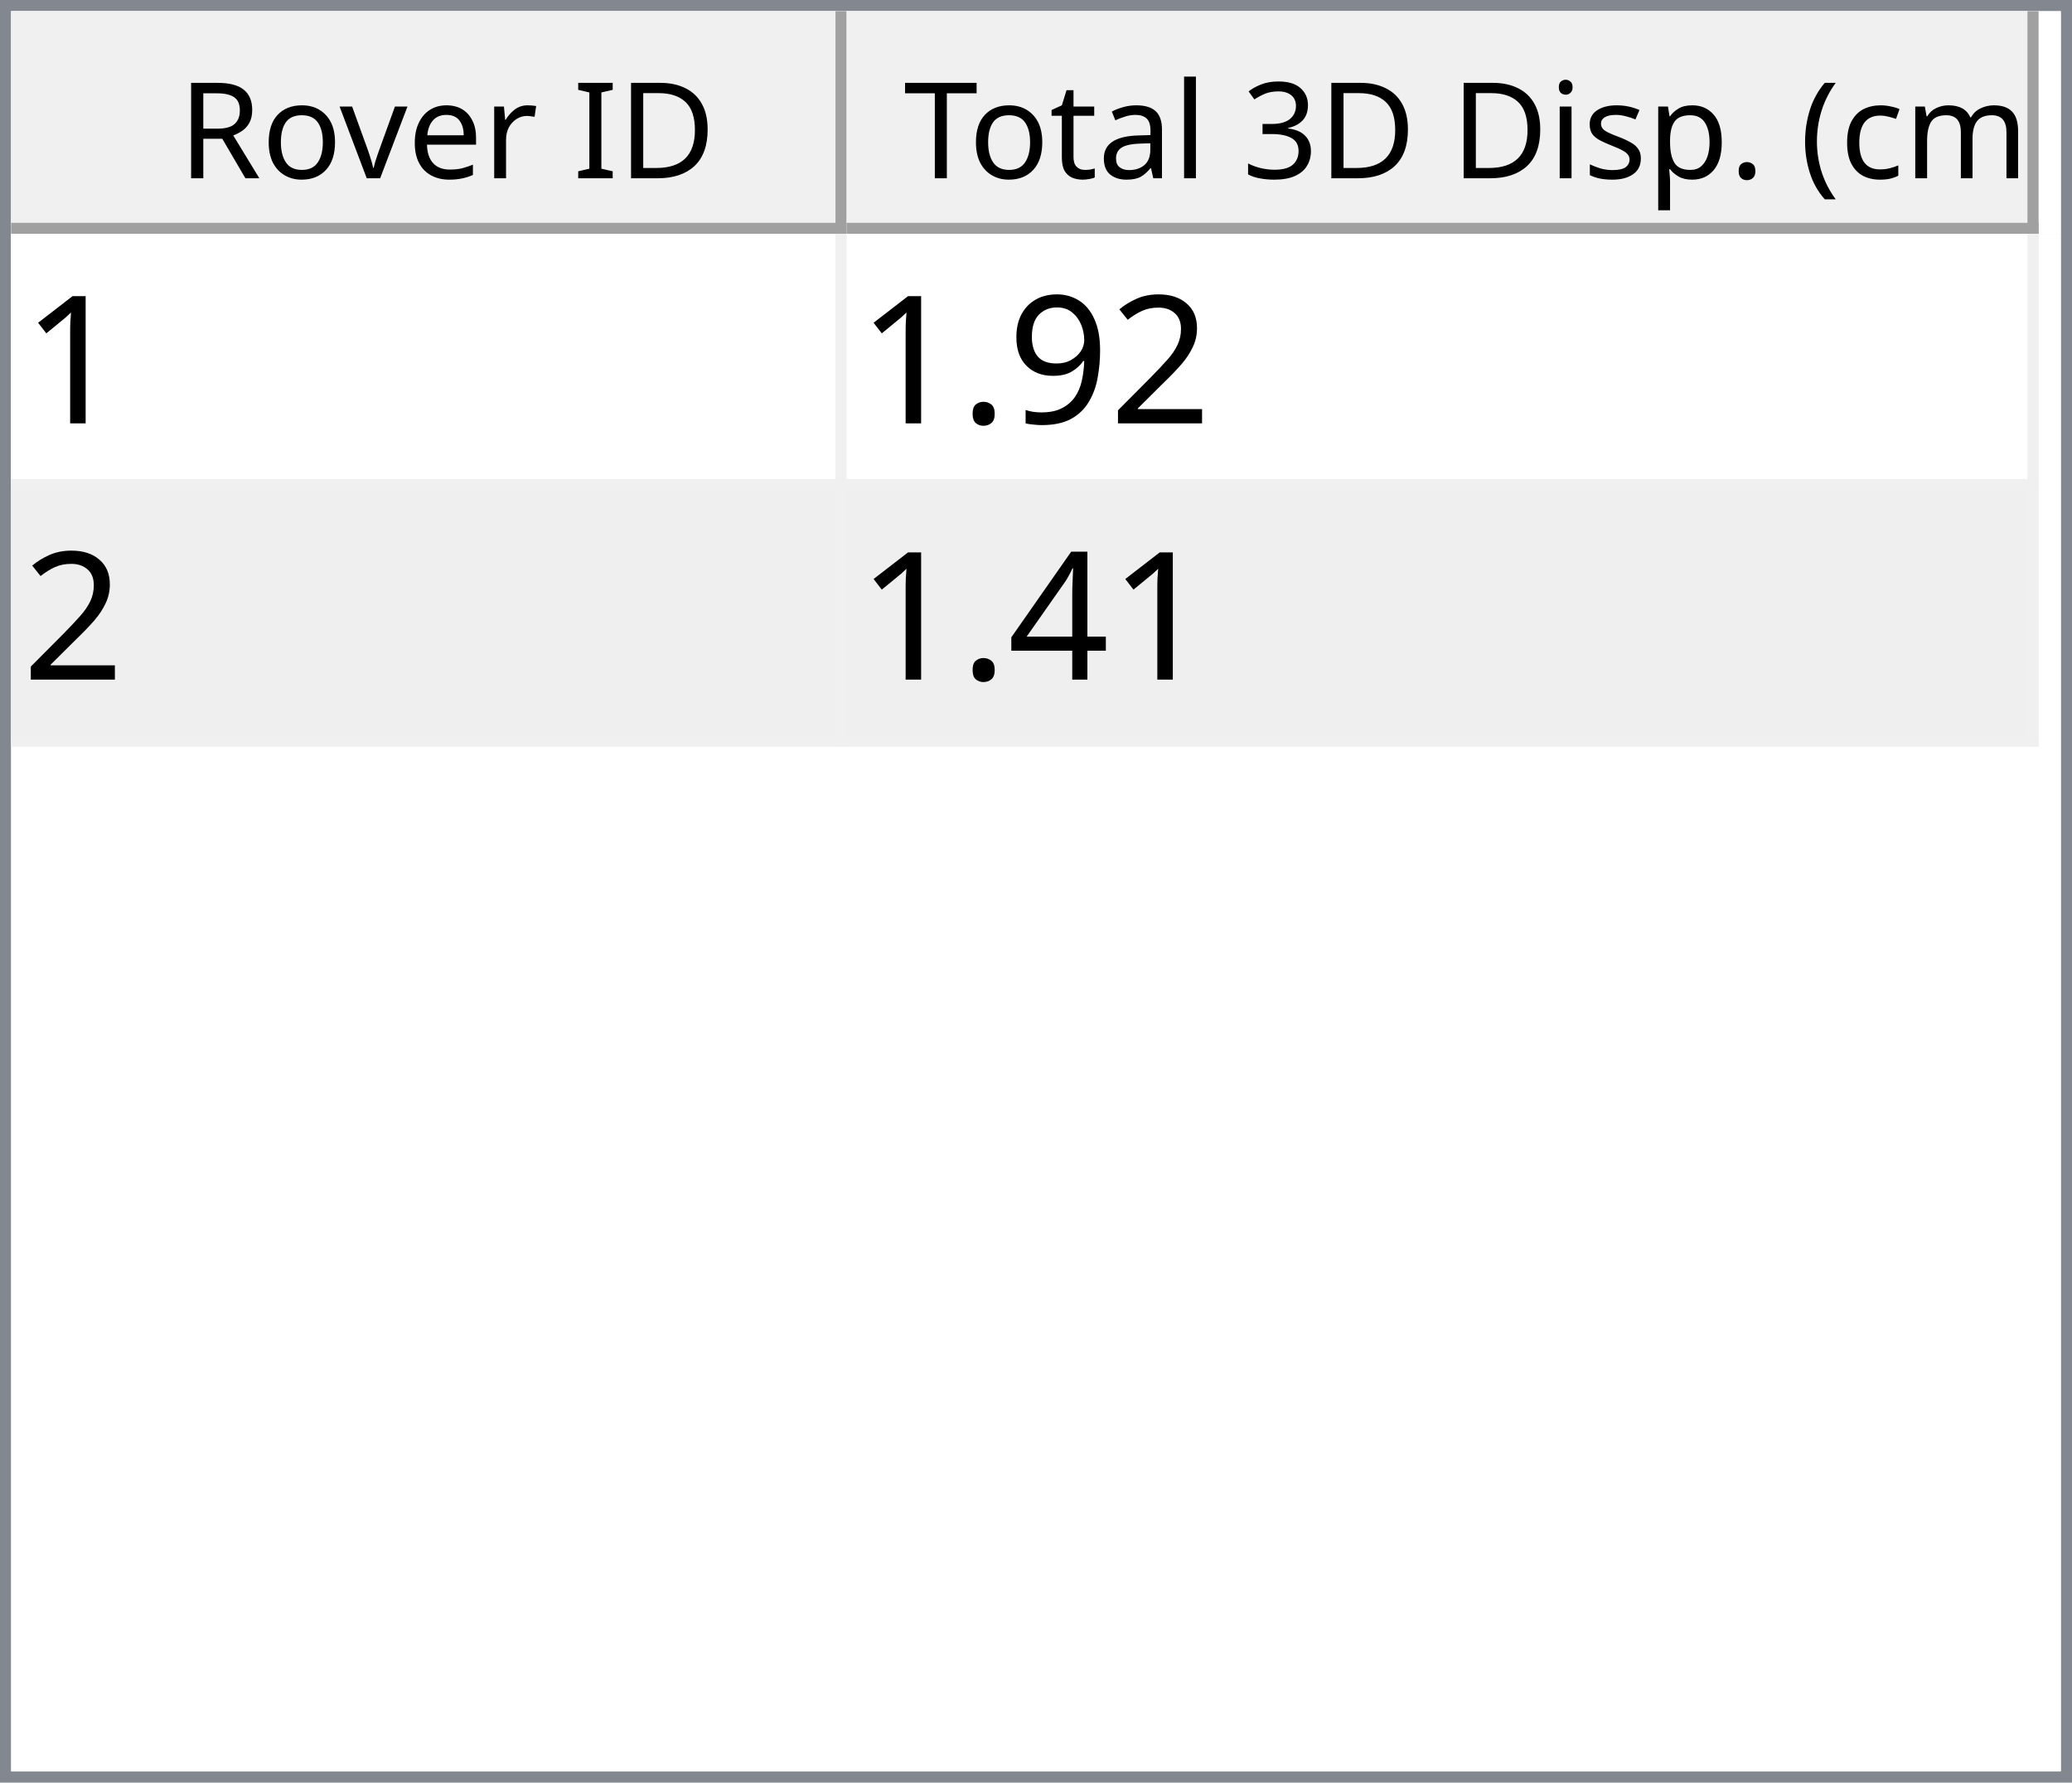
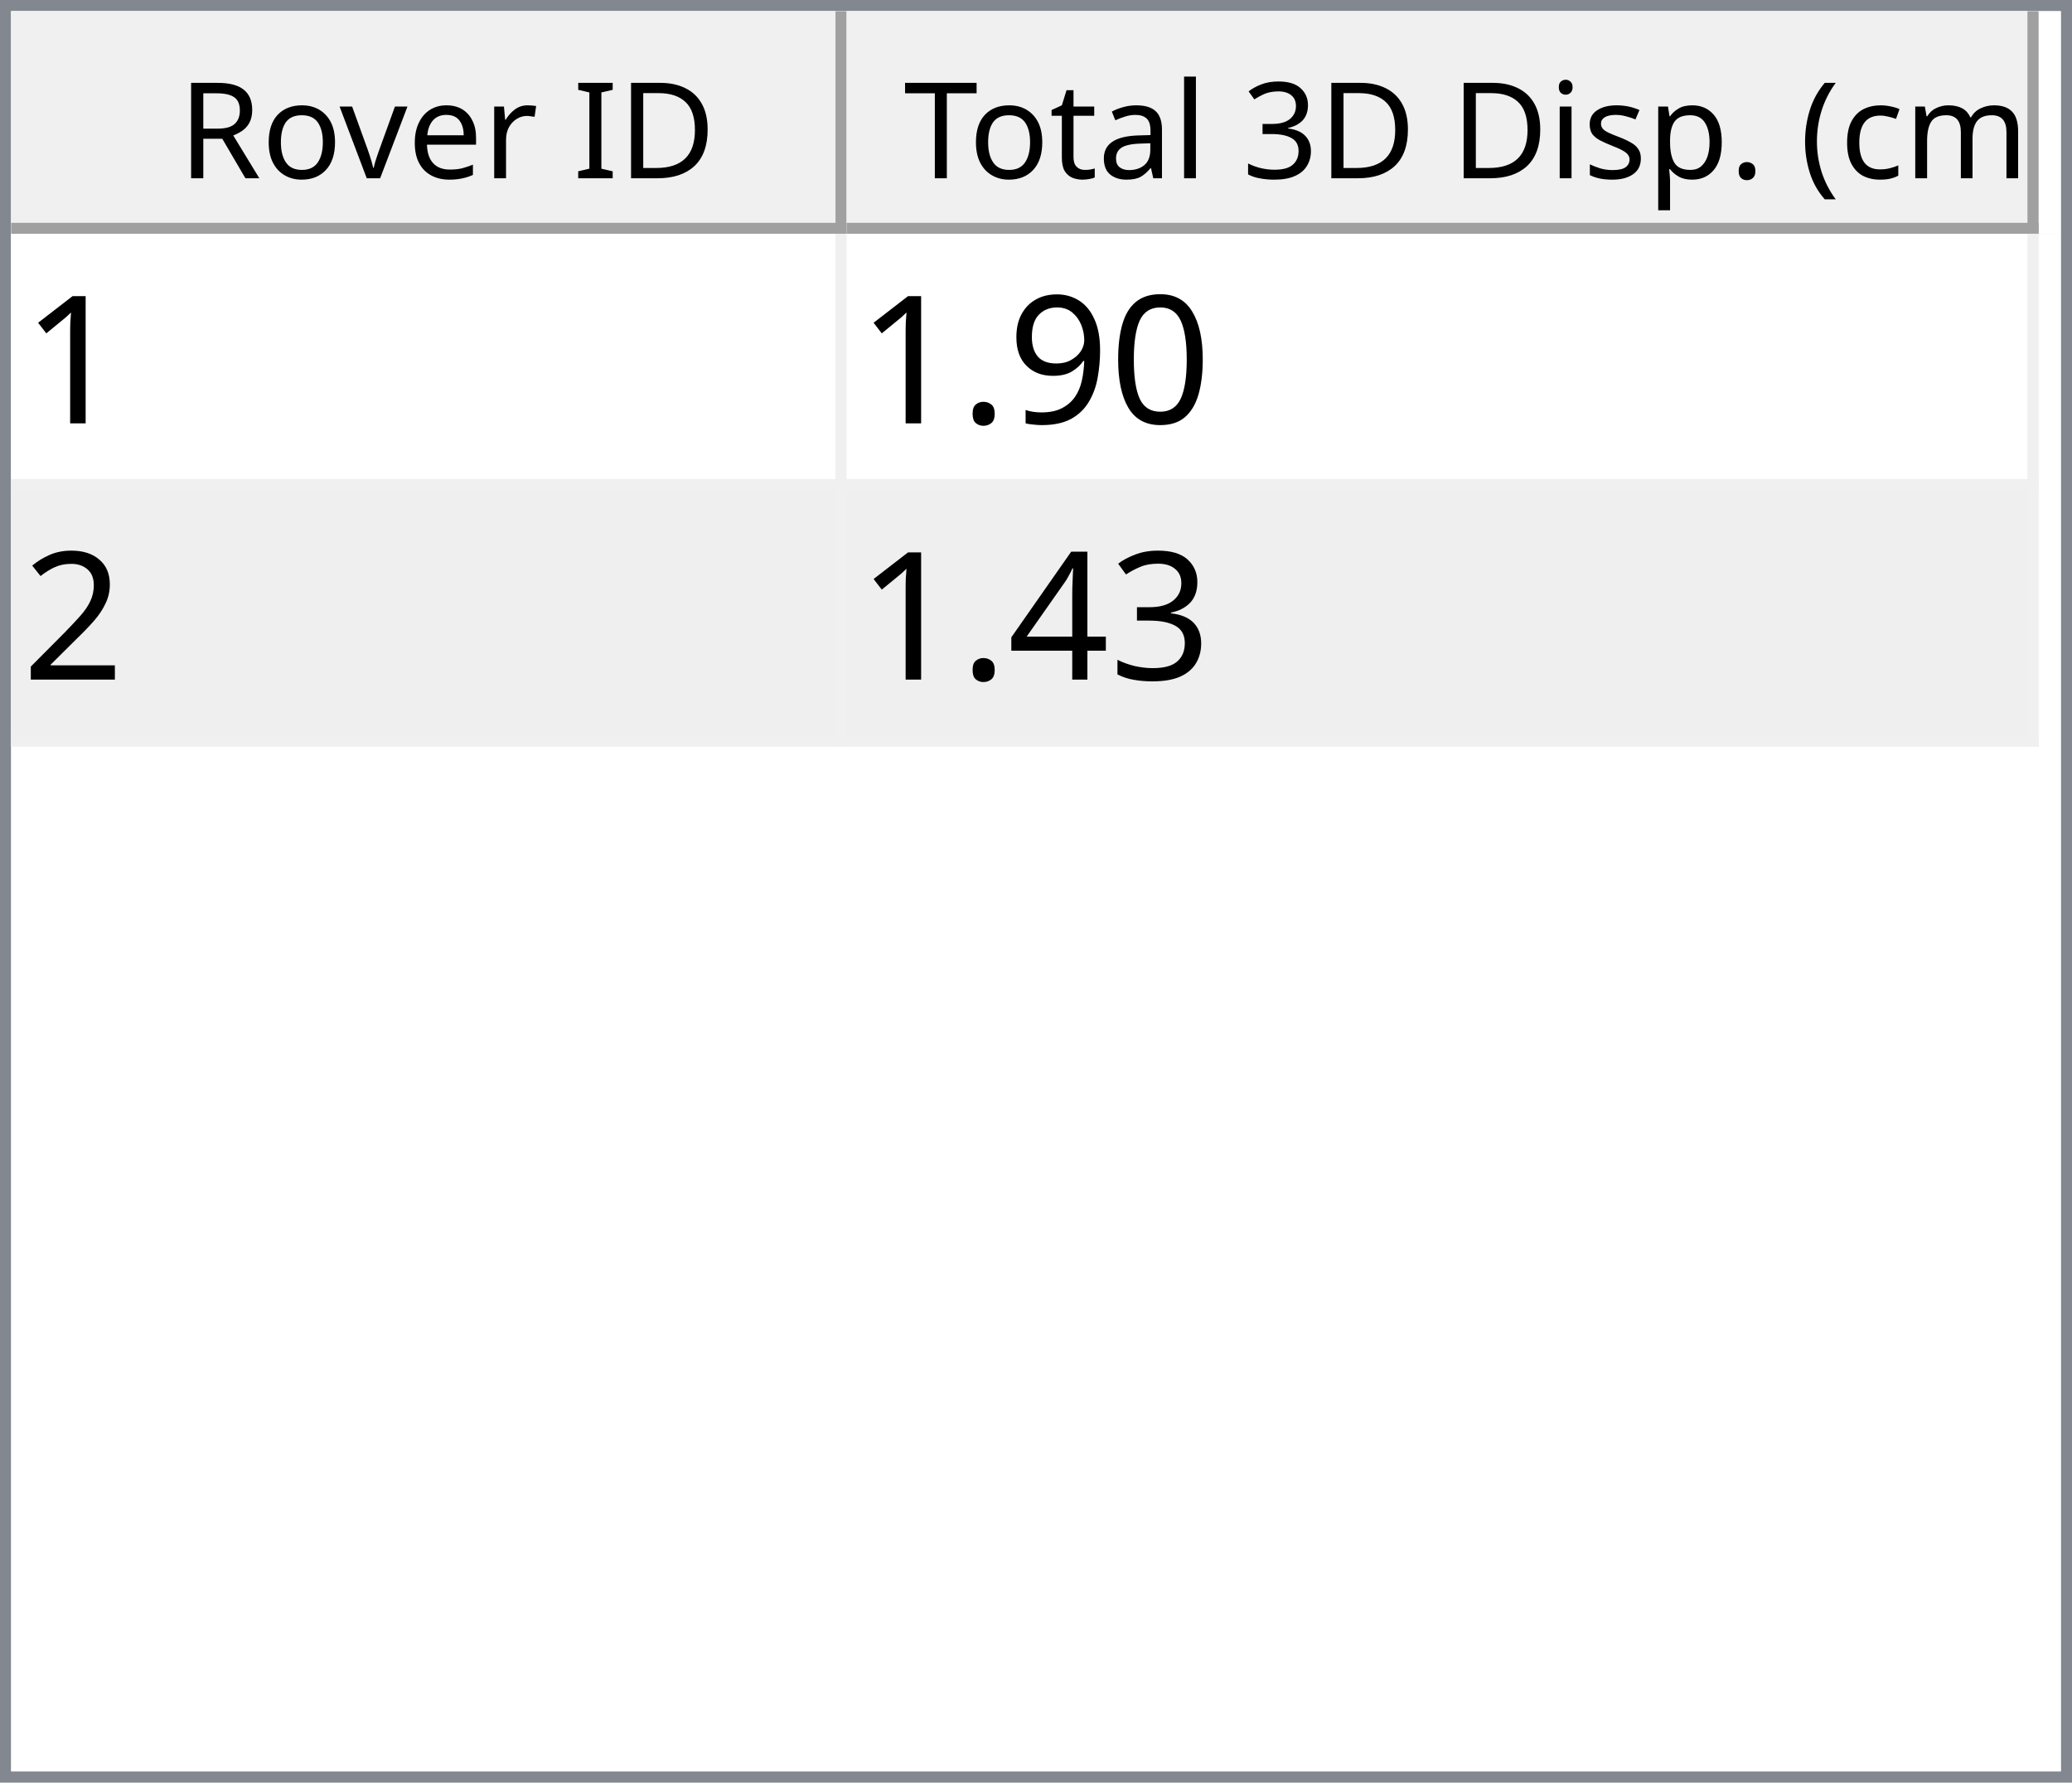
<svg xmlns="http://www.w3.org/2000/svg" style="fill-opacity:1; color-rendering:auto; color-interpolation:auto; text-rendering:auto; stroke:black; stroke-linecap:square; stroke-miterlimit:10; shape-rendering:auto; stroke-opacity:1; fill:black; stroke-dasharray:none; font-weight:normal; stroke-width:1; font-family:'Dialog'; font-style:normal; stroke-linejoin:miter; font-size:12px; stroke-dashoffset:0; image-rendering:auto;" width="186" height="160">
  <defs id="genericDefs" />
  <g>
    <defs id="defs1">
      <clipPath clipPathUnits="userSpaceOnUse" id="clipPath1">
        <path d="M0 0 L186 0 L186 160 L0 160 L0 0 Z" />
      </clipPath>
      <clipPath clipPathUnits="userSpaceOnUse" id="clipPath2">
        <path d="M0 0 L0 160 L186 160 L186 0 Z" />
      </clipPath>
      <clipPath clipPathUnits="userSpaceOnUse" id="clipPath3">
        <path d="M0 0 L0 20 L184 20 L184 0 Z" />
      </clipPath>
      <clipPath clipPathUnits="userSpaceOnUse" id="clipPath4">
        <path d="M0 0 L0 20 L75 20 L75 0 Z" />
      </clipPath>
      <clipPath clipPathUnits="userSpaceOnUse" id="clipPath5">
        <path d="M1 1 L1 19 L74 19 L74 1 Z" />
      </clipPath>
      <clipPath clipPathUnits="userSpaceOnUse" id="clipPath6">
        <path d="M0 0 L0 18 L73 18 L73 0 Z" />
      </clipPath>
      <clipPath clipPathUnits="userSpaceOnUse" id="clipPath7">
        <path d="M-0.5 -0.5 L-0.5 19.5 L74.5 19.5 L74.5 -0.5 Z" />
      </clipPath>
      <clipPath clipPathUnits="userSpaceOnUse" id="clipPath8">
        <path d="M0 0 L0 20 L107 20 L107 0 Z" />
      </clipPath>
      <clipPath clipPathUnits="userSpaceOnUse" id="clipPath9">
        <path d="M1 1 L1 19 L106 19 L106 1 Z" />
      </clipPath>
      <clipPath clipPathUnits="userSpaceOnUse" id="clipPath10">
        <path d="M0 0 L0 18 L105 18 L105 0 Z" />
      </clipPath>
      <clipPath clipPathUnits="userSpaceOnUse" id="clipPath11">
        <path d="M-0.5 -0.5 L-0.5 19.5 L106.5 19.5 L106.5 -0.5 Z" />
      </clipPath>
      <clipPath clipPathUnits="userSpaceOnUse" id="clipPath12">
        <path d="M0 0 L0 138 L184 138 L184 0 Z" />
      </clipPath>
      <clipPath clipPathUnits="userSpaceOnUse" id="clipPath13">
        <path d="M0 0 L0 46 L182 46 L182 0 Z" />
      </clipPath>
      <clipPath clipPathUnits="userSpaceOnUse" id="clipPath14">
        <path d="M-0.5 -0.5 L-0.5 45.5 L181.5 45.5 L181.5 -0.5 Z" />
      </clipPath>
      <clipPath clipPathUnits="userSpaceOnUse" id="clipPath15">
        <path d="M0 0 L0 22 L74 22 L74 0 Z" />
      </clipPath>
      <clipPath clipPathUnits="userSpaceOnUse" id="clipPath16">
        <path d="M0 0 L0 22 L106 22 L106 0 Z" />
      </clipPath>
      <font horiz-adv-x="64.551" id="font1">
        <font-face ascent="107.91" descent="25.098" units-per-em="100" style="font-style:normal; font-family:Segoe UI; font-weight:normal;" />
        <missing-glyph horiz-adv-x="64.551" d="M8.109 0 L8.109 68.266 L56.453 68.266 L56.453 0 L8.109 0 ZM15.328 7.234 L49.219 7.234 L49.219 61.031 L15.328 61.031 L15.328 7.234 Z" />
        <glyph unicode="D" horiz-adv-x="70.117" d="M9.188 0 L9.188 70.016 L28.516 70.016 Q65.531 70.016 65.531 35.891 Q65.531 19.672 55.25 9.836 Q44.969 0 27.734 0 L9.188 0 ZM17.391 62.594 L17.391 7.422 L27.828 7.422 Q41.609 7.422 49.273 14.797 Q56.938 22.172 56.938 35.688 Q56.938 62.594 28.328 62.594 L17.391 62.594 Z" />
        <glyph unicode="I" horiz-adv-x="26.611" d="M17.391 0 L9.188 0 L9.188 70.016 L17.391 70.016 L17.391 0 Z" />
        <glyph unicode=" " horiz-adv-x="27.393" d="" />
        <glyph unicode="r" horiz-adv-x="34.766" d="M34.188 41.891 Q32.078 43.5 28.125 43.5 Q23 43.5 19.555 38.672 Q16.109 33.844 16.109 25.484 L16.109 0 L8.109 0 L8.109 50 L16.109 50 L16.109 39.703 L16.312 39.703 Q18.016 44.969 21.531 47.922 Q25.047 50.875 29.391 50.875 Q32.516 50.875 34.188 50.203 L34.188 41.891 Z" />
        <glyph unicode="e" horiz-adv-x="52.295" d="M48.297 23 L12.984 23 Q13.188 14.656 17.484 10.109 Q21.781 5.562 29.297 5.562 Q37.75 5.562 44.828 11.141 L44.828 3.609 Q38.234 -1.172 27.391 -1.172 Q16.797 -1.172 10.742 5.641 Q4.688 12.453 4.688 24.812 Q4.688 36.469 11.305 43.82 Q17.922 51.172 27.734 51.172 Q37.547 51.172 42.922 44.828 Q48.297 38.484 48.297 27.203 L48.297 23 ZM40.094 29.781 Q40.047 36.719 36.75 40.578 Q33.453 44.438 27.594 44.438 Q21.922 44.438 17.969 40.383 Q14.016 36.328 13.094 29.781 L40.094 29.781 Z" />
        <glyph unicode="v" horiz-adv-x="47.9" d="M47.406 50 L27.484 0 L19.625 0 L0.688 50 L9.469 50 L22.172 13.672 Q23.578 9.672 23.922 6.688 L24.125 6.688 Q24.609 10.453 25.688 13.484 L38.969 50 L47.406 50 Z" />
        <glyph unicode="o" horiz-adv-x="58.594" d="M29 -1.172 Q17.922 -1.172 11.305 5.836 Q4.688 12.844 4.688 24.422 Q4.688 37.016 11.57 44.094 Q18.453 51.172 30.172 51.172 Q41.359 51.172 47.633 44.289 Q53.906 37.406 53.906 25.203 Q53.906 13.234 47.141 6.031 Q40.375 -1.172 29 -1.172 ZM29.594 44.438 Q21.875 44.438 17.383 39.188 Q12.891 33.938 12.891 24.703 Q12.891 15.828 17.43 10.695 Q21.969 5.562 29.594 5.562 Q37.359 5.562 41.531 10.594 Q45.703 15.625 45.703 24.906 Q45.703 34.281 41.531 39.359 Q37.359 44.438 29.594 44.438 Z" />
        <glyph unicode="R" horiz-adv-x="59.814" d="M59.375 0 L49.609 0 L37.891 19.625 Q36.281 22.359 34.766 24.289 Q33.25 26.219 31.664 27.438 Q30.078 28.656 28.25 29.219 Q26.422 29.781 24.125 29.781 L17.391 29.781 L17.391 0 L9.188 0 L9.188 70.016 L30.078 70.016 Q34.672 70.016 38.555 68.867 Q42.438 67.719 45.289 65.375 Q48.141 63.031 49.758 59.547 Q51.375 56.062 51.375 51.375 Q51.375 47.703 50.273 44.656 Q49.172 41.609 47.148 39.211 Q45.125 36.812 42.266 35.133 Q39.406 33.453 35.844 32.516 L35.844 32.328 Q37.594 31.547 38.891 30.547 Q40.188 29.547 41.359 28.18 Q42.531 26.812 43.68 25.078 Q44.828 23.344 46.234 21.047 L59.375 0 ZM17.391 62.594 L17.391 37.203 L28.516 37.203 Q31.594 37.203 34.203 38.133 Q36.812 39.062 38.719 40.797 Q40.625 42.531 41.703 45.047 Q42.781 47.562 42.781 50.688 Q42.781 56.297 39.141 59.445 Q35.5 62.594 28.609 62.594 L17.391 62.594 Z" />
        <glyph unicode=")" horiz-adv-x="30.176" d="M8.297 -15.922 L1.172 -15.922 Q16.406 2.344 16.406 26.812 Q16.406 51.469 1.078 70.016 L8.297 70.016 Q23.531 52.156 23.531 26.703 Q23.531 1.375 8.297 -15.922 Z" />
        <glyph unicode="m" horiz-adv-x="86.133" d="M79.109 0 L71.094 0 L71.094 28.719 Q71.094 37.016 68.531 40.727 Q65.969 44.438 59.906 44.438 Q54.781 44.438 51.195 39.75 Q47.609 35.062 47.609 28.516 L47.609 0 L39.594 0 L39.594 29.688 Q39.594 44.438 28.219 44.438 Q22.953 44.438 19.531 40.016 Q16.109 35.594 16.109 28.516 L16.109 0 L8.109 0 L8.109 50 L16.109 50 L16.109 42.094 L16.312 42.094 Q21.625 51.172 31.844 51.172 Q36.969 51.172 40.773 48.312 Q44.578 45.453 46 40.828 Q51.562 51.172 62.594 51.172 Q79.109 51.172 79.109 30.812 L79.109 0 Z" />
        <glyph unicode="c" horiz-adv-x="46.191" d="M42.188 2.297 Q36.422 -1.172 28.516 -1.172 Q17.828 -1.172 11.258 5.789 Q4.688 12.75 4.688 23.828 Q4.688 36.188 11.766 43.68 Q18.844 51.172 30.672 51.172 Q37.25 51.172 42.281 48.734 L42.281 40.531 Q36.719 44.438 30.375 44.438 Q22.703 44.438 17.797 38.945 Q12.891 33.453 12.891 24.516 Q12.891 15.719 17.508 10.641 Q22.125 5.562 29.891 5.562 Q36.422 5.562 42.188 9.906 L42.188 2.297 Z" />
        <glyph unicode="(" horiz-adv-x="30.176" d="M29.109 -15.922 L21.969 -15.922 Q6.844 1.375 6.844 26.703 Q6.844 52.156 21.969 70.016 L29.203 70.016 Q13.875 51.469 13.875 26.812 Q13.875 2.344 29.109 -15.922 Z" />
        <glyph unicode="." horiz-adv-x="21.68" d="M10.891 -1.078 Q8.641 -1.078 7.055 0.539 Q5.469 2.156 5.469 4.391 Q5.469 6.641 7.055 8.273 Q8.641 9.906 10.891 9.906 Q13.188 9.906 14.797 8.273 Q16.406 6.641 16.406 4.391 Q16.406 2.156 14.797 0.539 Q13.188 -1.078 10.891 -1.078 Z" />
        <glyph unicode="p" horiz-adv-x="58.789" d="M16.312 7.234 L16.109 7.234 L16.109 -23 L8.109 -23 L8.109 50 L16.109 50 L16.109 41.219 L16.312 41.219 Q22.219 51.172 33.594 51.172 Q43.266 51.172 48.688 44.461 Q54.109 37.75 54.109 26.469 Q54.109 13.922 48 6.375 Q41.891 -1.172 31.297 -1.172 Q21.578 -1.172 16.312 7.234 ZM16.109 27.391 L16.109 20.406 Q16.109 14.203 20.141 9.883 Q24.172 5.562 30.375 5.562 Q37.641 5.562 41.773 11.133 Q45.906 16.703 45.906 26.609 Q45.906 34.969 42.047 39.703 Q38.188 44.438 31.594 44.438 Q24.609 44.438 20.359 39.578 Q16.109 34.719 16.109 27.391 Z" />
        <glyph unicode="s" horiz-adv-x="42.432" d="M5.078 1.812 L5.078 10.406 Q11.625 5.562 19.484 5.562 Q30.031 5.562 30.031 12.594 Q30.031 14.594 29.125 15.992 Q28.219 17.391 26.68 18.461 Q25.141 19.531 23.07 20.383 Q21 21.234 18.609 22.172 Q15.281 23.484 12.766 24.828 Q10.25 26.172 8.57 27.859 Q6.891 29.547 6.031 31.695 Q5.172 33.844 5.172 36.719 Q5.172 40.234 6.789 42.945 Q8.406 45.656 11.086 47.484 Q13.766 49.312 17.211 50.242 Q20.656 51.172 24.312 51.172 Q30.812 51.172 35.938 48.922 L35.938 40.828 Q30.422 44.438 23.25 44.438 Q21 44.438 19.195 43.922 Q17.391 43.406 16.094 42.477 Q14.797 41.547 14.086 40.258 Q13.375 38.969 13.375 37.406 Q13.375 35.453 14.086 34.133 Q14.797 32.812 16.164 31.789 Q17.531 30.766 19.484 29.938 Q21.438 29.109 23.922 28.125 Q27.25 26.859 29.883 25.516 Q32.516 24.172 34.375 22.484 Q36.234 20.797 37.234 18.602 Q38.234 16.406 38.234 13.375 Q38.234 9.672 36.602 6.938 Q34.969 4.203 32.234 2.398 Q29.5 0.594 25.93 -0.289 Q22.359 -1.172 18.453 -1.172 Q10.75 -1.172 5.078 1.812 Z" />
        <glyph unicode="i" horiz-adv-x="24.219" d="M12.203 62.703 Q10.062 62.703 8.547 64.164 Q7.031 65.625 7.031 67.875 Q7.031 70.125 8.547 71.609 Q10.062 73.094 12.203 73.094 Q14.406 73.094 15.945 71.609 Q17.484 70.125 17.484 67.875 Q17.484 65.719 15.945 64.211 Q14.406 62.703 12.203 62.703 ZM16.109 0 L8.109 0 L8.109 50 L16.109 50 L16.109 0 Z" />
        <glyph unicode="3" horiz-adv-x="53.906" d="M46.531 19.828 Q46.531 15.094 44.75 11.211 Q42.969 7.328 39.719 4.57 Q36.469 1.812 31.93 0.297 Q27.391 -1.219 21.922 -1.219 Q11.922 -1.219 6 2.594 L6 11.188 Q13.094 5.609 22.219 5.609 Q25.875 5.609 28.828 6.539 Q31.781 7.469 33.906 9.227 Q36.031 10.984 37.18 13.477 Q38.328 15.969 38.328 19.094 Q38.328 32.812 18.797 32.812 L12.984 32.812 L12.984 39.594 L18.5 39.594 Q35.797 39.594 35.797 52.484 Q35.797 64.406 22.609 64.406 Q15.188 64.406 8.688 59.422 L8.688 67.188 Q15.375 71.188 24.609 71.188 Q29 71.188 32.57 69.969 Q36.141 68.75 38.68 66.555 Q41.219 64.359 42.609 61.281 Q44 58.203 44 54.5 Q44 40.672 30.031 36.719 L30.031 36.531 Q33.594 36.141 36.625 34.797 Q39.656 33.453 41.852 31.305 Q44.047 29.156 45.289 26.25 Q46.531 23.344 46.531 19.828 Z" />
        <glyph unicode="l" horiz-adv-x="24.219" d="M16.109 0 L8.109 0 L8.109 74.031 L16.109 74.031 L16.109 0 Z" />
        <glyph unicode="a" horiz-adv-x="50.879" d="M43.891 0 L35.891 0 L35.891 7.812 L35.688 7.812 Q30.469 -1.172 20.312 -1.172 Q12.844 -1.172 8.617 2.781 Q4.391 6.734 4.391 13.281 Q4.391 27.297 20.906 29.594 L35.891 31.688 Q35.891 44.438 25.594 44.438 Q16.547 44.438 9.281 38.281 L9.281 46.484 Q16.656 51.172 26.266 51.172 Q43.891 51.172 43.891 32.516 L43.891 0 ZM35.891 25.297 L23.828 23.641 Q18.266 22.859 15.43 20.875 Q12.594 18.891 12.594 13.875 Q12.594 10.203 15.211 7.883 Q17.828 5.562 22.172 5.562 Q28.125 5.562 32.008 9.742 Q35.891 13.922 35.891 20.312 L35.891 25.297 Z" />
        <glyph unicode="t" horiz-adv-x="33.887" d="M31.297 0.484 Q28.469 -1.078 23.828 -1.078 Q10.688 -1.078 10.688 13.578 L10.688 43.172 L2.094 43.172 L2.094 50 L10.688 50 L10.688 62.203 L18.703 64.797 L18.703 50 L31.297 50 L31.297 43.172 L18.703 43.172 L18.703 14.984 Q18.703 9.969 20.414 7.82 Q22.125 5.672 26.078 5.672 Q29.109 5.672 31.297 7.328 L31.297 0.484 Z" />
        <glyph unicode="T" horiz-adv-x="52.393" d="M50.594 62.594 L30.375 62.594 L30.375 0 L22.172 0 L22.172 62.594 L2 62.594 L2 70.016 L50.594 70.016 L50.594 62.594 Z" />
      </font>
      <font horiz-adv-x="75.0" id="font2">
        <font-face ascent="100.537" descent="21.973" units-per-em="100" style="font-style:normal; font-family:sans-serif; font-weight:normal;" />
        <missing-glyph horiz-adv-x="75.0" d="M12.5 0 L12.5 62.5 L62.5 62.5 L62.5 0 L12.5 0 ZM14.062 1.562 L60.938 1.562 L60.938 60.938 L14.062 60.938 L14.062 1.562 Z" />
        <glyph unicode="1" horiz-adv-x="55.615" d="M37.25 0 L28.469 0 L28.469 56 Q25.297 52.984 20.141 49.953 Q14.984 46.922 10.891 45.406 L10.891 53.906 Q18.266 57.375 23.781 62.305 Q29.297 67.234 31.594 71.875 L37.25 71.875 L37.25 0 Z" />
-         <glyph unicode="2" horiz-adv-x="55.615" d="M50.344 8.453 L50.344 0 L3.031 0 Q2.938 3.172 4.047 6.109 Q5.859 10.938 9.836 15.625 Q13.812 20.312 21.344 26.469 Q33.016 36.031 37.117 41.625 Q41.219 47.219 41.219 52.203 Q41.219 57.422 37.477 61.008 Q33.734 64.594 27.734 64.594 Q21.391 64.594 17.578 60.789 Q13.766 56.984 13.719 50.25 L4.688 51.172 Q5.609 61.281 11.664 66.578 Q17.719 71.875 27.938 71.875 Q38.234 71.875 44.242 66.164 Q50.25 60.453 50.25 52 Q50.25 47.703 48.492 43.555 Q46.734 39.406 42.656 34.812 Q38.578 30.219 29.109 22.219 Q21.188 15.578 18.945 13.211 Q16.703 10.844 15.234 8.453 L50.344 8.453 Z" />
+         <glyph unicode="0" horiz-adv-x="55.615" d="M4.156 35.297 Q4.156 48 6.766 55.742 Q9.375 63.484 14.523 67.68 Q19.672 71.875 27.484 71.875 Q33.25 71.875 37.594 69.555 Q41.938 67.234 44.773 62.867 Q47.609 58.5 49.219 52.227 Q50.828 45.953 50.828 35.297 Q50.828 22.703 48.242 14.969 Q45.656 7.234 40.508 3.008 Q35.359 -1.219 27.484 -1.219 Q17.141 -1.219 11.234 6.203 Q4.156 15.141 4.156 35.297 ZM13.188 35.297 Q13.188 17.672 17.312 11.836 Q21.438 6 27.484 6 Q33.547 6 37.672 11.859 Q41.797 17.719 41.797 35.297 Q41.797 52.984 37.672 58.789 Q33.547 64.594 27.391 64.594 Q21.344 64.594 17.719 59.469 Q13.188 52.938 13.188 35.297 Z" />
        <glyph unicode="9" horiz-adv-x="55.615" d="M5.469 16.547 L13.922 17.328 Q14.984 11.375 18.016 8.688 Q21.047 6 25.781 6 Q29.828 6 32.883 7.859 Q35.938 9.719 37.891 12.82 Q39.844 15.922 41.164 21.195 Q42.484 26.469 42.484 31.938 Q42.484 32.516 42.438 33.688 Q39.797 29.5 35.234 26.883 Q30.672 24.266 25.344 24.266 Q16.453 24.266 10.305 30.711 Q4.156 37.156 4.156 47.703 Q4.156 58.594 10.578 65.234 Q17 71.875 26.656 71.875 Q33.641 71.875 39.43 68.117 Q45.219 64.359 48.219 57.398 Q51.219 50.438 51.219 37.25 Q51.219 23.531 48.242 15.406 Q45.266 7.281 39.383 3.031 Q33.5 -1.219 25.594 -1.219 Q17.188 -1.219 11.867 3.445 Q6.547 8.109 5.469 16.547 ZM41.453 48.141 Q41.453 55.719 37.43 60.156 Q33.406 64.594 27.734 64.594 Q21.875 64.594 17.531 59.812 Q13.188 55.031 13.188 47.406 Q13.188 40.578 17.312 36.305 Q21.438 32.031 27.484 32.031 Q33.594 32.031 37.523 36.305 Q41.453 40.578 41.453 48.141 Z" />
        <glyph unicode="." horiz-adv-x="27.783" d="M9.078 0 L9.078 10.016 L19.094 10.016 L19.094 0 L9.078 0 Z" />
+         <glyph unicode="2" horiz-adv-x="55.615" d="M50.344 8.453 L50.344 0 L3.031 0 Q2.938 3.172 4.047 6.109 Q5.859 10.938 9.836 15.625 Q13.812 20.312 21.344 26.469 Q33.016 36.031 37.117 41.625 Q41.219 47.219 41.219 52.203 Q41.219 57.422 37.477 61.008 Q33.734 64.594 27.734 64.594 Q21.391 64.594 17.578 60.789 Q13.766 56.984 13.719 50.25 L4.688 51.172 Q5.609 61.281 11.664 66.578 Q17.719 71.875 27.938 71.875 Q38.234 71.875 44.242 66.164 Q50.25 60.453 50.25 52 Q50.25 47.703 48.492 43.555 Q46.734 39.406 42.656 34.812 Q38.578 30.219 29.109 22.219 Q21.188 15.578 18.945 13.211 Q16.703 10.844 15.234 8.453 L50.344 8.453 Z" />
+         <glyph unicode="3" horiz-adv-x="55.615" d="M4.203 18.891 L12.984 20.062 Q14.5 12.594 18.141 9.297 Q21.781 6 27 6 Q33.203 6 37.477 10.297 Q41.75 14.594 41.75 20.953 Q41.75 27 37.797 30.93 Q33.844 34.859 27.734 34.859 Q25.25 34.859 21.531 33.891 L22.516 41.609 Q23.391 41.5 23.922 41.5 Q29.547 41.5 34.039 44.43 Q38.531 47.359 38.531 53.469 Q38.531 58.297 35.258 61.477 Q31.984 64.656 26.812 64.656 Q21.688 64.656 18.266 61.43 Q14.844 58.203 13.875 51.766 L5.078 53.328 Q6.688 62.156 12.398 67.016 Q18.109 71.875 26.609 71.875 Q32.469 71.875 37.398 69.359 Q42.328 66.844 44.945 62.5 Q47.562 58.156 47.562 53.266 Q47.562 48.641 45.07 44.828 Q42.578 41.016 37.703 38.766 Q44.047 37.312 47.562 32.695 Q51.078 28.078 51.078 21.141 Q51.078 11.766 44.242 5.25 Q37.406 -1.266 26.953 -1.266 Q17.531 -1.266 11.305 4.352 Q5.078 9.969 4.203 18.891 Z" />
        <glyph unicode="4" horiz-adv-x="55.615" d="M32.328 0 L32.328 17.141 L1.266 17.141 L1.266 25.203 L33.938 71.578 L41.109 71.578 L41.109 25.203 L50.781 25.203 L50.781 17.141 L41.109 17.141 L41.109 0 L32.328 0 ZM32.328 25.203 L32.328 57.469 L9.906 25.203 L32.328 25.203 Z" />
      </font>
    </defs>
    <g style="fill:white; stroke:white;">
      <rect x="0" y="0" width="186" style="clip-path:url(#clipPath1); stroke:none;" height="160" />
    </g>
    <g style="fill:white; text-rendering:optimizeSpeed; color-rendering:optimizeSpeed; image-rendering:optimizeSpeed; shape-rendering:crispEdges; stroke:white; color-interpolation:sRGB;">
      <rect x="0" width="186" height="160" y="0" style="stroke:none;" />
      <path style="stroke:none;" d="M0 160 L186 160 L186 0 L0 0 Z" />
    </g>
    <g style="fill:rgb(240,240,240); font-family:'Segoe UI'; stroke:rgb(240,240,240);">
      <rect x="0" y="0" width="186" style="clip-path:url(#clipPath2); stroke:none;" height="160" />
    </g>
    <g style="fill:rgb(130,135,144); font-family:'Segoe UI'; stroke:rgb(130,135,144);">
      <path d="M0 0 L186 0 L186 160 L0 160 L0 0 ZM1 1 L185 1 L185 159 L1 159 L1 1 Z" style="fill-rule:evenodd; clip-path:url(#clipPath2); stroke:none;" />
    </g>
    <g style="fill:white; font-family:'Segoe UI'; stroke:white;" transform="translate(1,1)">
      <rect x="0" y="0" width="184" style="clip-path:url(#clipPath3); stroke:none;" height="20" />
    </g>
    <g style="fill:rgb(240,240,240); font-family:'Segoe UI'; stroke:rgb(240,240,240);" transform="translate(1,1)">
      <rect x="0" y="0" width="75" style="clip-path:url(#clipPath4); stroke:none;" height="20" />
    </g>
    <g style="font-family:'Segoe UI';" transform="translate(2,2)">
      <text x="14" xml:space="preserve" y="14" style="clip-path:url(#clipPath6); stroke:none;">Rover ID</text>
    </g>
    <g style="fill:rgb(160,160,160); font-family:'Segoe UI'; stroke:rgb(160,160,160); stroke-linejoin:bevel;" transform="translate(1.5,1.5)">
      <line x1="74" x2="74" y1="0" style="fill:none; clip-path:url(#clipPath7);" y2="19" />
    </g>
    <g style="fill:rgb(160,160,160); font-family:'Segoe UI'; stroke:rgb(160,160,160); stroke-linejoin:bevel;" transform="matrix(1,0,0,1,1,1) translate(0.5,0.5)">
      <line x1="0" x2="74" y1="19" style="fill:none; clip-path:url(#clipPath7);" y2="19" />
    </g>
    <g style="fill:rgb(240,240,240); font-family:'Segoe UI'; stroke:rgb(240,240,240);" transform="translate(76,1)">
      <rect x="0" y="0" width="107" style="clip-path:url(#clipPath8); stroke:none;" height="20" />
    </g>
    <g style="font-family:'Segoe UI';" transform="translate(77,2)">
      <text x="1" xml:space="preserve" y="14" style="clip-path:url(#clipPath10); stroke:none;"> Total 3D Disp. (cm)</text>
    </g>
    <g style="fill:rgb(160,160,160); font-family:'Segoe UI'; stroke:rgb(160,160,160); stroke-linejoin:bevel;" transform="translate(76.5,1.5)">
      <line x1="106" x2="106" y1="0" style="fill:none; clip-path:url(#clipPath11);" y2="19" />
    </g>
    <g style="fill:rgb(160,160,160); font-family:'Segoe UI'; stroke:rgb(160,160,160); stroke-linejoin:bevel;" transform="matrix(1,0,0,1,76,1) translate(0.5,0.5)">
      <line x1="0" x2="106" y1="19" style="fill:none; clip-path:url(#clipPath11);" y2="19" />
    </g>
    <g style="fill:white; font-family:'Segoe UI'; stroke:white;" transform="translate(1,21)">
      <rect x="0" y="0" width="184" style="clip-path:url(#clipPath12); stroke:none;" height="138" />
    </g>
    <g style="fill:rgb(240,240,240); font-size:16px; font-family:sans-serif; stroke:rgb(240,240,240);" transform="translate(1,21)">
      <rect x="0" y="0" width="182" style="clip-path:url(#clipPath13); stroke:none;" height="46" />
      <line transform="translate(0.5,0.5)" x1="0" x2="181" y1="22" style="clip-path:url(#clipPath14); fill:none; stroke-linejoin:bevel;" y2="22" />
    </g>
    <g transform="matrix(1,0,0,1,1,21) translate(0.5,0.5)" style="fill:rgb(240,240,240); font-size:16px; font-family:sans-serif; stroke:rgb(240,240,240); stroke-linejoin:bevel;">
      <line x1="0" x2="181" y1="45" style="fill:none; clip-path:url(#clipPath14);" y2="45" />
    </g>
    <g transform="matrix(1,0,0,1,1,21) translate(0.5,0.5)" style="fill:rgb(240,240,240); font-size:16px; font-family:sans-serif; stroke:rgb(240,240,240); stroke-linejoin:bevel;">
      <line x1="74" x2="74" y1="0" style="fill:none; clip-path:url(#clipPath14);" y2="45" />
    </g>
    <g transform="matrix(1,0,0,1,1,21) translate(0.5,0.5)" style="fill:rgb(240,240,240); font-size:16px; font-family:sans-serif; stroke:rgb(240,240,240); stroke-linejoin:bevel;">
      <line x1="181" x2="181" y1="0" style="fill:none; clip-path:url(#clipPath14);" y2="45" />
    </g>
    <g style="fill:white; font-size:16px; font-family:sans-serif; stroke:white;" transform="matrix(1,0,0,1,1,21)">
      <rect x="0" y="0" width="74" style="clip-path:url(#clipPath15); stroke:none;" height="22" />
      <text x="1" y="17" style="fill:black; clip-path:url(#clipPath15); stroke:none;" xml:space="preserve">1</text>
    </g>
    <g style="fill:white; font-size:16px; font-family:sans-serif; stroke:white;" transform="matrix(1,0,0,1,1,21) translate(75,0)">
      <rect x="0" y="0" width="106" style="clip-path:url(#clipPath16); stroke:none;" height="22" />
-       <text x="1" y="17" style="fill:black; clip-path:url(#clipPath16); stroke:none;" xml:space="preserve">1.92</text>
+       <text x="1" y="17" style="fill:black; clip-path:url(#clipPath16); stroke:none;" xml:space="preserve">1.90</text>
    </g>
    <g style="fill:rgb(239,239,239); font-size:16px; font-family:sans-serif; stroke:rgb(239,239,239);" transform="matrix(1,0,0,1,1,21) translate(0,23)">
      <rect x="0" y="0" width="74" style="clip-path:url(#clipPath15); stroke:none;" height="22" />
      <text x="1" y="17" style="fill:black; clip-path:url(#clipPath15); stroke:none;" xml:space="preserve">2</text>
    </g>
    <g style="fill:rgb(239,239,239); font-size:16px; font-family:sans-serif; stroke:rgb(239,239,239);" transform="matrix(1,0,0,1,1,21) translate(75,23)">
      <rect x="0" y="0" width="106" style="clip-path:url(#clipPath16); stroke:none;" height="22" />
-       <text x="1" y="17" style="fill:black; clip-path:url(#clipPath16); stroke:none;" xml:space="preserve">1.41</text>
+       <text x="1" y="17" style="fill:black; clip-path:url(#clipPath16); stroke:none;" xml:space="preserve">1.43</text>
    </g>
  </g>
</svg>
